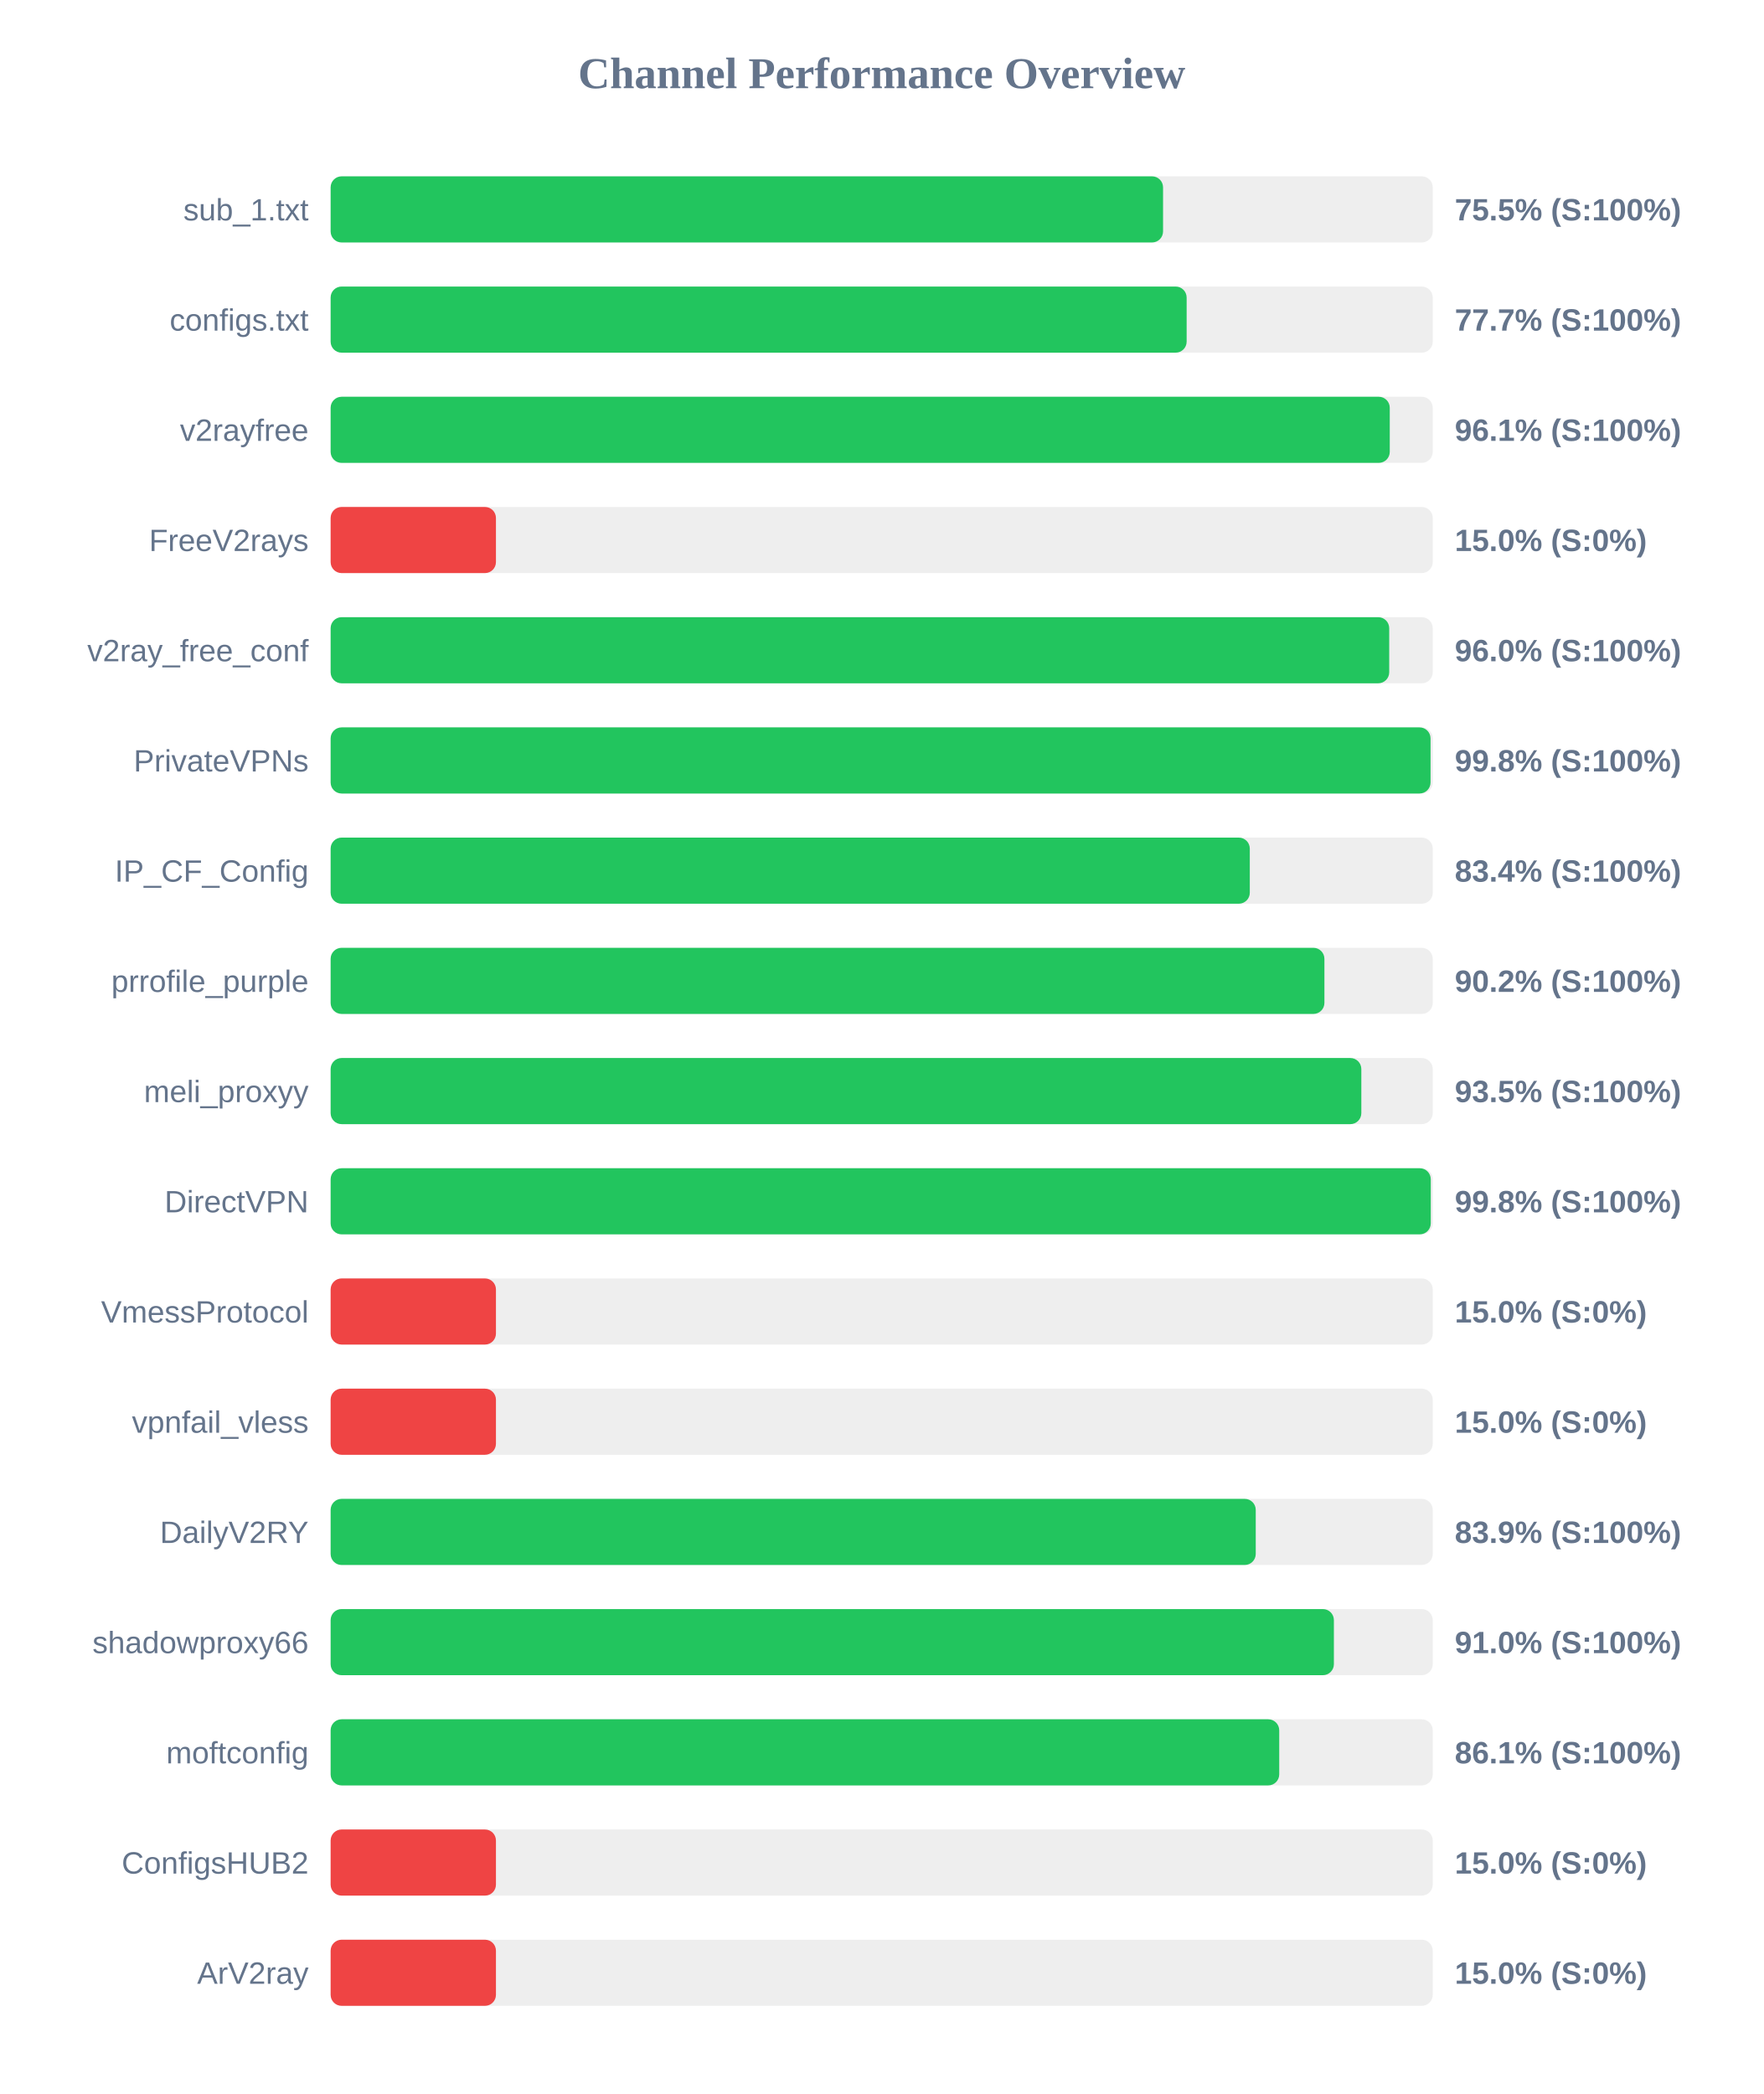
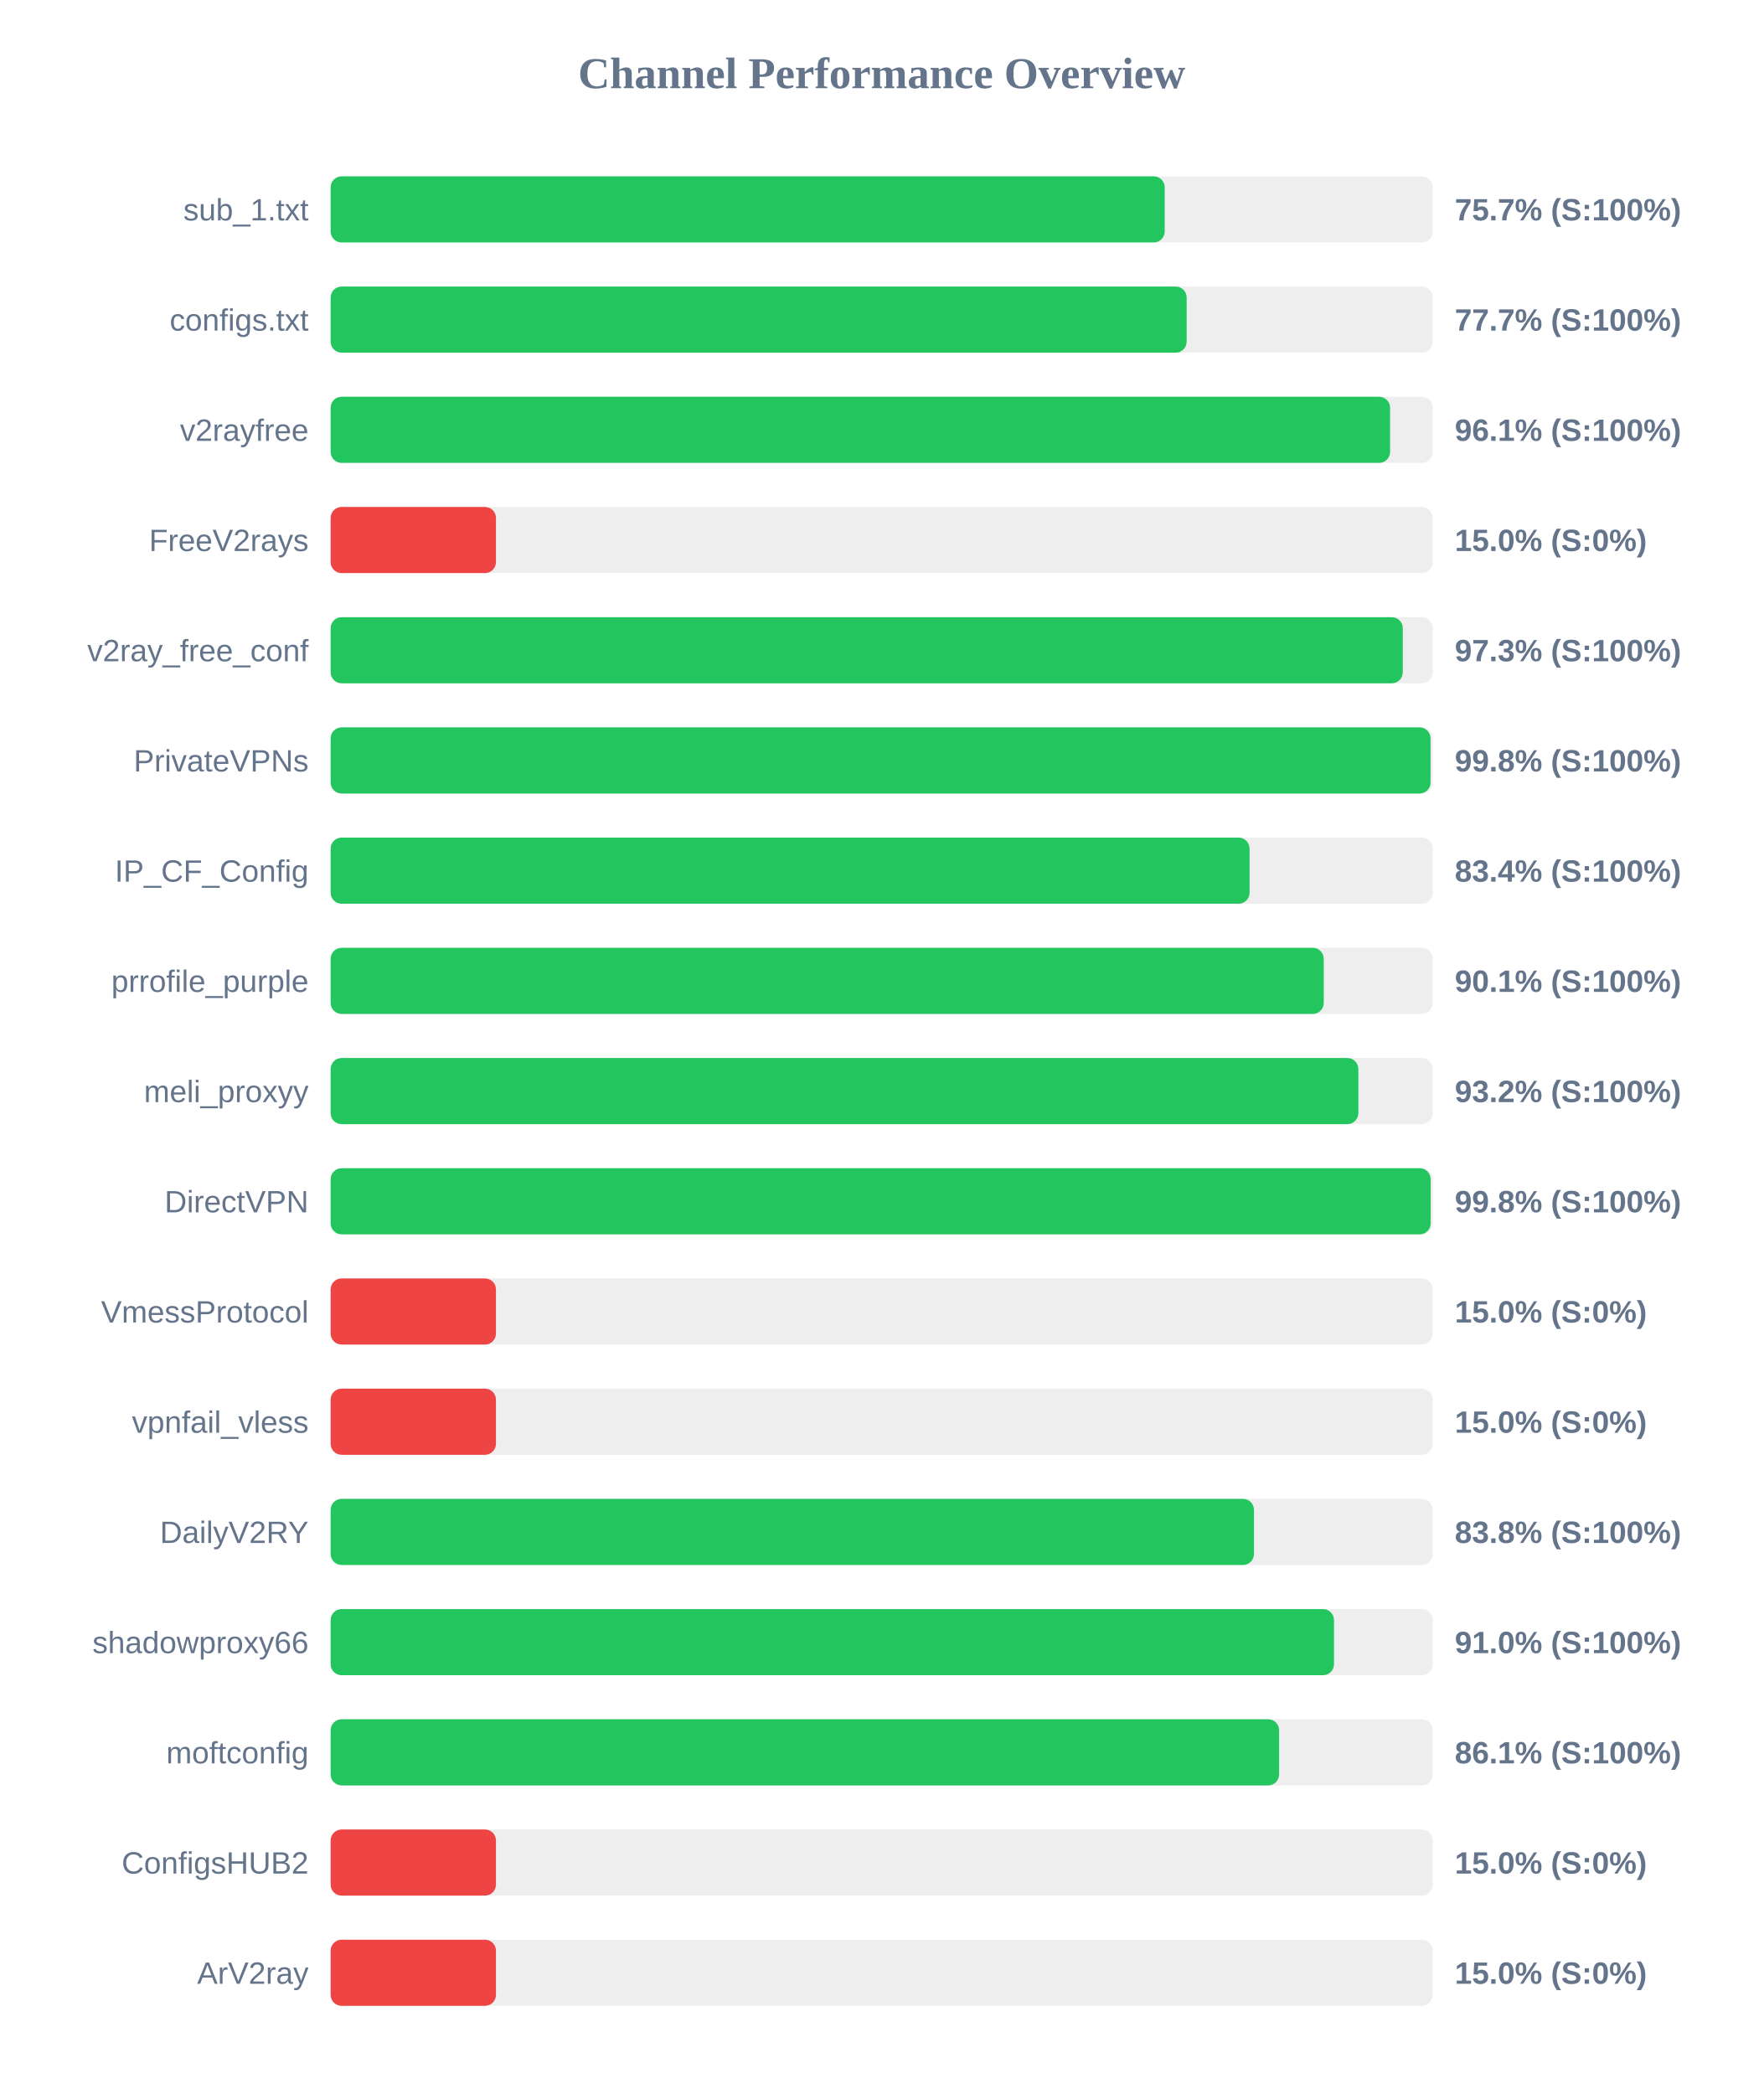
<svg xmlns="http://www.w3.org/2000/svg" width="800" height="950" version="1.1">
  <style>
        .row { font: 14px Arial; fill: #64748b; }
        .score { font: bold 14px Arial; fill: #64748b; }
    </style>
  <text x="400" y="40" text-anchor="middle" font-size="20px" font-weight="bold" fill="#64748b">Channel Performance Overview</text>
  <rect x="150" y="80" width="500" height="30" fill="#eee" rx="5" />
-   <rect x="150" y="80" width="377.65" height="30" fill="#22c55e" rx="5" />
+   <rect x="150" y="80" width="378.4" height="30" fill="#22c55e" rx="5" />
  <text x="140" y="100" text-anchor="end" class="row">sub_1.txt</text>
-   <text x="660" y="100" text-anchor="start" class="score">75.5% (S:100%)</text>
+   <text x="660" y="100" text-anchor="start" class="score">75.7% (S:100%)</text>
  <rect x="150" y="130" width="500" height="30" fill="#eee" rx="5" />
  <rect x="150" y="130" width="388.35" height="30" fill="#22c55e" rx="5" />
  <text x="140" y="150" text-anchor="end" class="row">configs.txt</text>
  <text x="660" y="150" text-anchor="start" class="score">77.7% (S:100%)</text>
  <rect x="150" y="180" width="500" height="30" fill="#eee" rx="5" />
-   <rect x="150" y="180" width="480.5" height="30" fill="#22c55e" rx="5" />
+   <rect x="150" y="180" width="480.65" height="30" fill="#22c55e" rx="5" />
  <text x="140" y="200" text-anchor="end" class="row">v2rayfree</text>
  <text x="660" y="200" text-anchor="start" class="score">96.1% (S:100%)</text>
  <rect x="150" y="230" width="500" height="30" fill="#eee" rx="5" />
  <rect x="150" y="230" width="75.0" height="30" fill="#ef4444" rx="5" />
  <text x="140" y="250" text-anchor="end" class="row">FreeV2rays</text>
  <text x="660" y="250" text-anchor="start" class="score">15.0% (S:0%)</text>
  <rect x="150" y="280" width="500" height="30" fill="#eee" rx="5" />
-   <rect x="150" y="280" width="480.25" height="30" fill="#22c55e" rx="5" />
+   <rect x="150" y="280" width="486.4" height="30" fill="#22c55e" rx="5" />
  <text x="140" y="300" text-anchor="end" class="row">v2ray_free_conf</text>
-   <text x="660" y="300" text-anchor="start" class="score">96.0% (S:100%)</text>
+   <text x="660" y="300" text-anchor="start" class="score">97.3% (S:100%)</text>
  <rect x="150" y="330" width="500" height="30" fill="#eee" rx="5" />
  <rect x="150" y="330" width="499.0" height="30" fill="#22c55e" rx="5" />
  <text x="140" y="350" text-anchor="end" class="row">PrivateVPNs</text>
  <text x="660" y="350" text-anchor="start" class="score">99.8% (S:100%)</text>
  <rect x="150" y="380" width="500" height="30" fill="#eee" rx="5" />
-   <rect x="150" y="380" width="417.0" height="30" fill="#22c55e" rx="5" />
+   <rect x="150" y="380" width="416.9" height="30" fill="#22c55e" rx="5" />
  <text x="140" y="400" text-anchor="end" class="row">IP_CF_Config</text>
  <text x="660" y="400" text-anchor="start" class="score">83.4% (S:100%)</text>
  <rect x="150" y="430" width="500" height="30" fill="#eee" rx="5" />
-   <rect x="150" y="430" width="450.85" height="30" fill="#22c55e" rx="5" />
+   <rect x="150" y="430" width="450.55" height="30" fill="#22c55e" rx="5" />
  <text x="140" y="450" text-anchor="end" class="row">prrofile_purple</text>
-   <text x="660" y="450" text-anchor="start" class="score">90.2% (S:100%)</text>
+   <text x="660" y="450" text-anchor="start" class="score">90.1% (S:100%)</text>
  <rect x="150" y="480" width="500" height="30" fill="#eee" rx="5" />
-   <rect x="150" y="480" width="467.6" height="30" fill="#22c55e" rx="5" />
+   <rect x="150" y="480" width="466.25" height="30" fill="#22c55e" rx="5" />
  <text x="140" y="500" text-anchor="end" class="row">meli_proxyy</text>
-   <text x="660" y="500" text-anchor="start" class="score">93.5% (S:100%)</text>
+   <text x="660" y="500" text-anchor="start" class="score">93.2% (S:100%)</text>
  <rect x="150" y="530" width="500" height="30" fill="#eee" rx="5" />
-   <rect x="150" y="530" width="499.1" height="30" fill="#22c55e" rx="5" />
+   <rect x="150" y="530" width="499.05" height="30" fill="#22c55e" rx="5" />
  <text x="140" y="550" text-anchor="end" class="row">DirectVPN</text>
  <text x="660" y="550" text-anchor="start" class="score">99.8% (S:100%)</text>
  <rect x="150" y="580" width="500" height="30" fill="#eee" rx="5" />
  <rect x="150" y="580" width="75.0" height="30" fill="#ef4444" rx="5" />
  <text x="140" y="600" text-anchor="end" class="row">VmessProtocol</text>
  <text x="660" y="600" text-anchor="start" class="score">15.0% (S:0%)</text>
  <rect x="150" y="630" width="500" height="30" fill="#eee" rx="5" />
  <rect x="150" y="630" width="75.0" height="30" fill="#ef4444" rx="5" />
  <text x="140" y="650" text-anchor="end" class="row">vpnfail_vless</text>
  <text x="660" y="650" text-anchor="start" class="score">15.0% (S:0%)</text>
  <rect x="150" y="680" width="500" height="30" fill="#eee" rx="5" />
-   <rect x="150" y="680" width="419.7" height="30" fill="#22c55e" rx="5" />
+   <rect x="150" y="680" width="418.9" height="30" fill="#22c55e" rx="5" />
  <text x="140" y="700" text-anchor="end" class="row">DailyV2RY</text>
-   <text x="660" y="700" text-anchor="start" class="score">83.9% (S:100%)</text>
+   <text x="660" y="700" text-anchor="start" class="score">83.8% (S:100%)</text>
  <rect x="150" y="730" width="500" height="30" fill="#eee" rx="5" />
-   <rect x="150" y="730" width="455.15" height="30" fill="#22c55e" rx="5" />
+   <rect x="150" y="730" width="455.2" height="30" fill="#22c55e" rx="5" />
  <text x="140" y="750" text-anchor="end" class="row">shadowproxy66</text>
  <text x="660" y="750" text-anchor="start" class="score">91.0% (S:100%)</text>
  <rect x="150" y="780" width="500" height="30" fill="#eee" rx="5" />
-   <rect x="150" y="780" width="430.35" height="30" fill="#22c55e" rx="5" />
+   <rect x="150" y="780" width="430.3" height="30" fill="#22c55e" rx="5" />
  <text x="140" y="800" text-anchor="end" class="row">moftconfig</text>
  <text x="660" y="800" text-anchor="start" class="score">86.1% (S:100%)</text>
  <rect x="150" y="830" width="500" height="30" fill="#eee" rx="5" />
  <rect x="150" y="830" width="75.0" height="30" fill="#ef4444" rx="5" />
  <text x="140" y="850" text-anchor="end" class="row">ConfigsHUB2</text>
  <text x="660" y="850" text-anchor="start" class="score">15.0% (S:0%)</text>
  <rect x="150" y="880" width="500" height="30" fill="#eee" rx="5" />
  <rect x="150" y="880" width="75.0" height="30" fill="#ef4444" rx="5" />
  <text x="140" y="900" text-anchor="end" class="row">ArV2ray</text>
  <text x="660" y="900" text-anchor="start" class="score">15.0% (S:0%)</text>
</svg>
